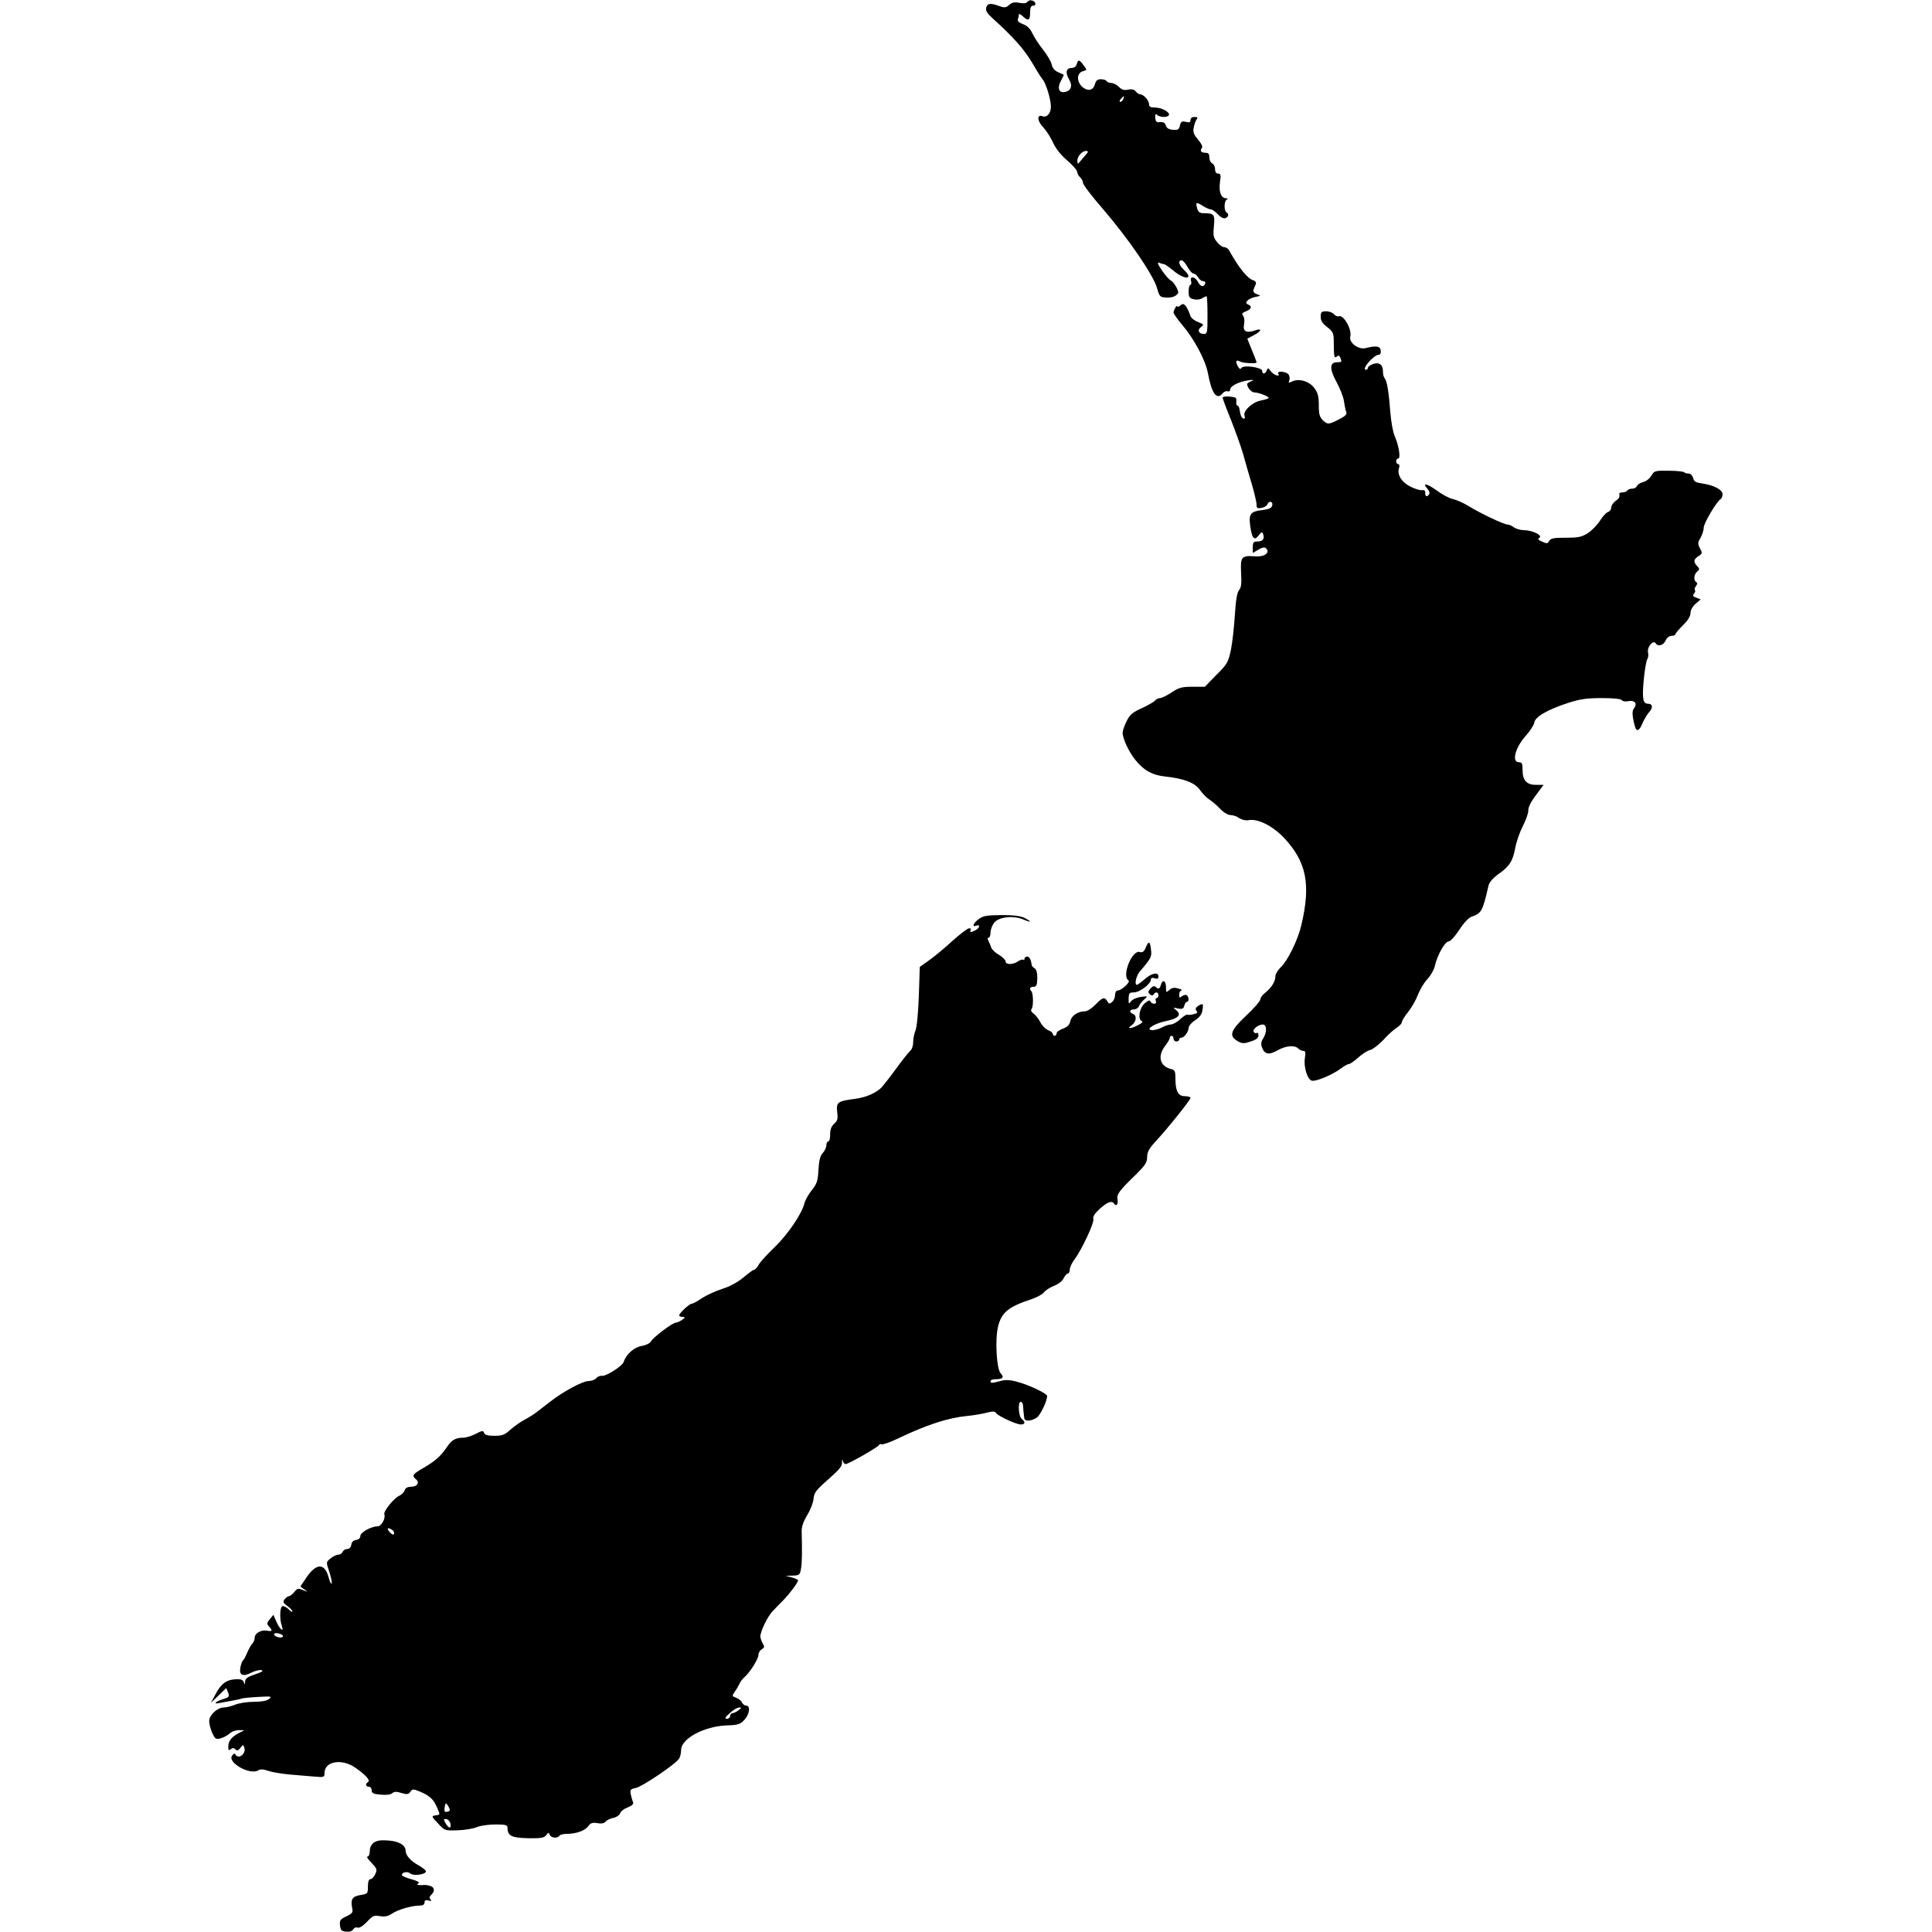
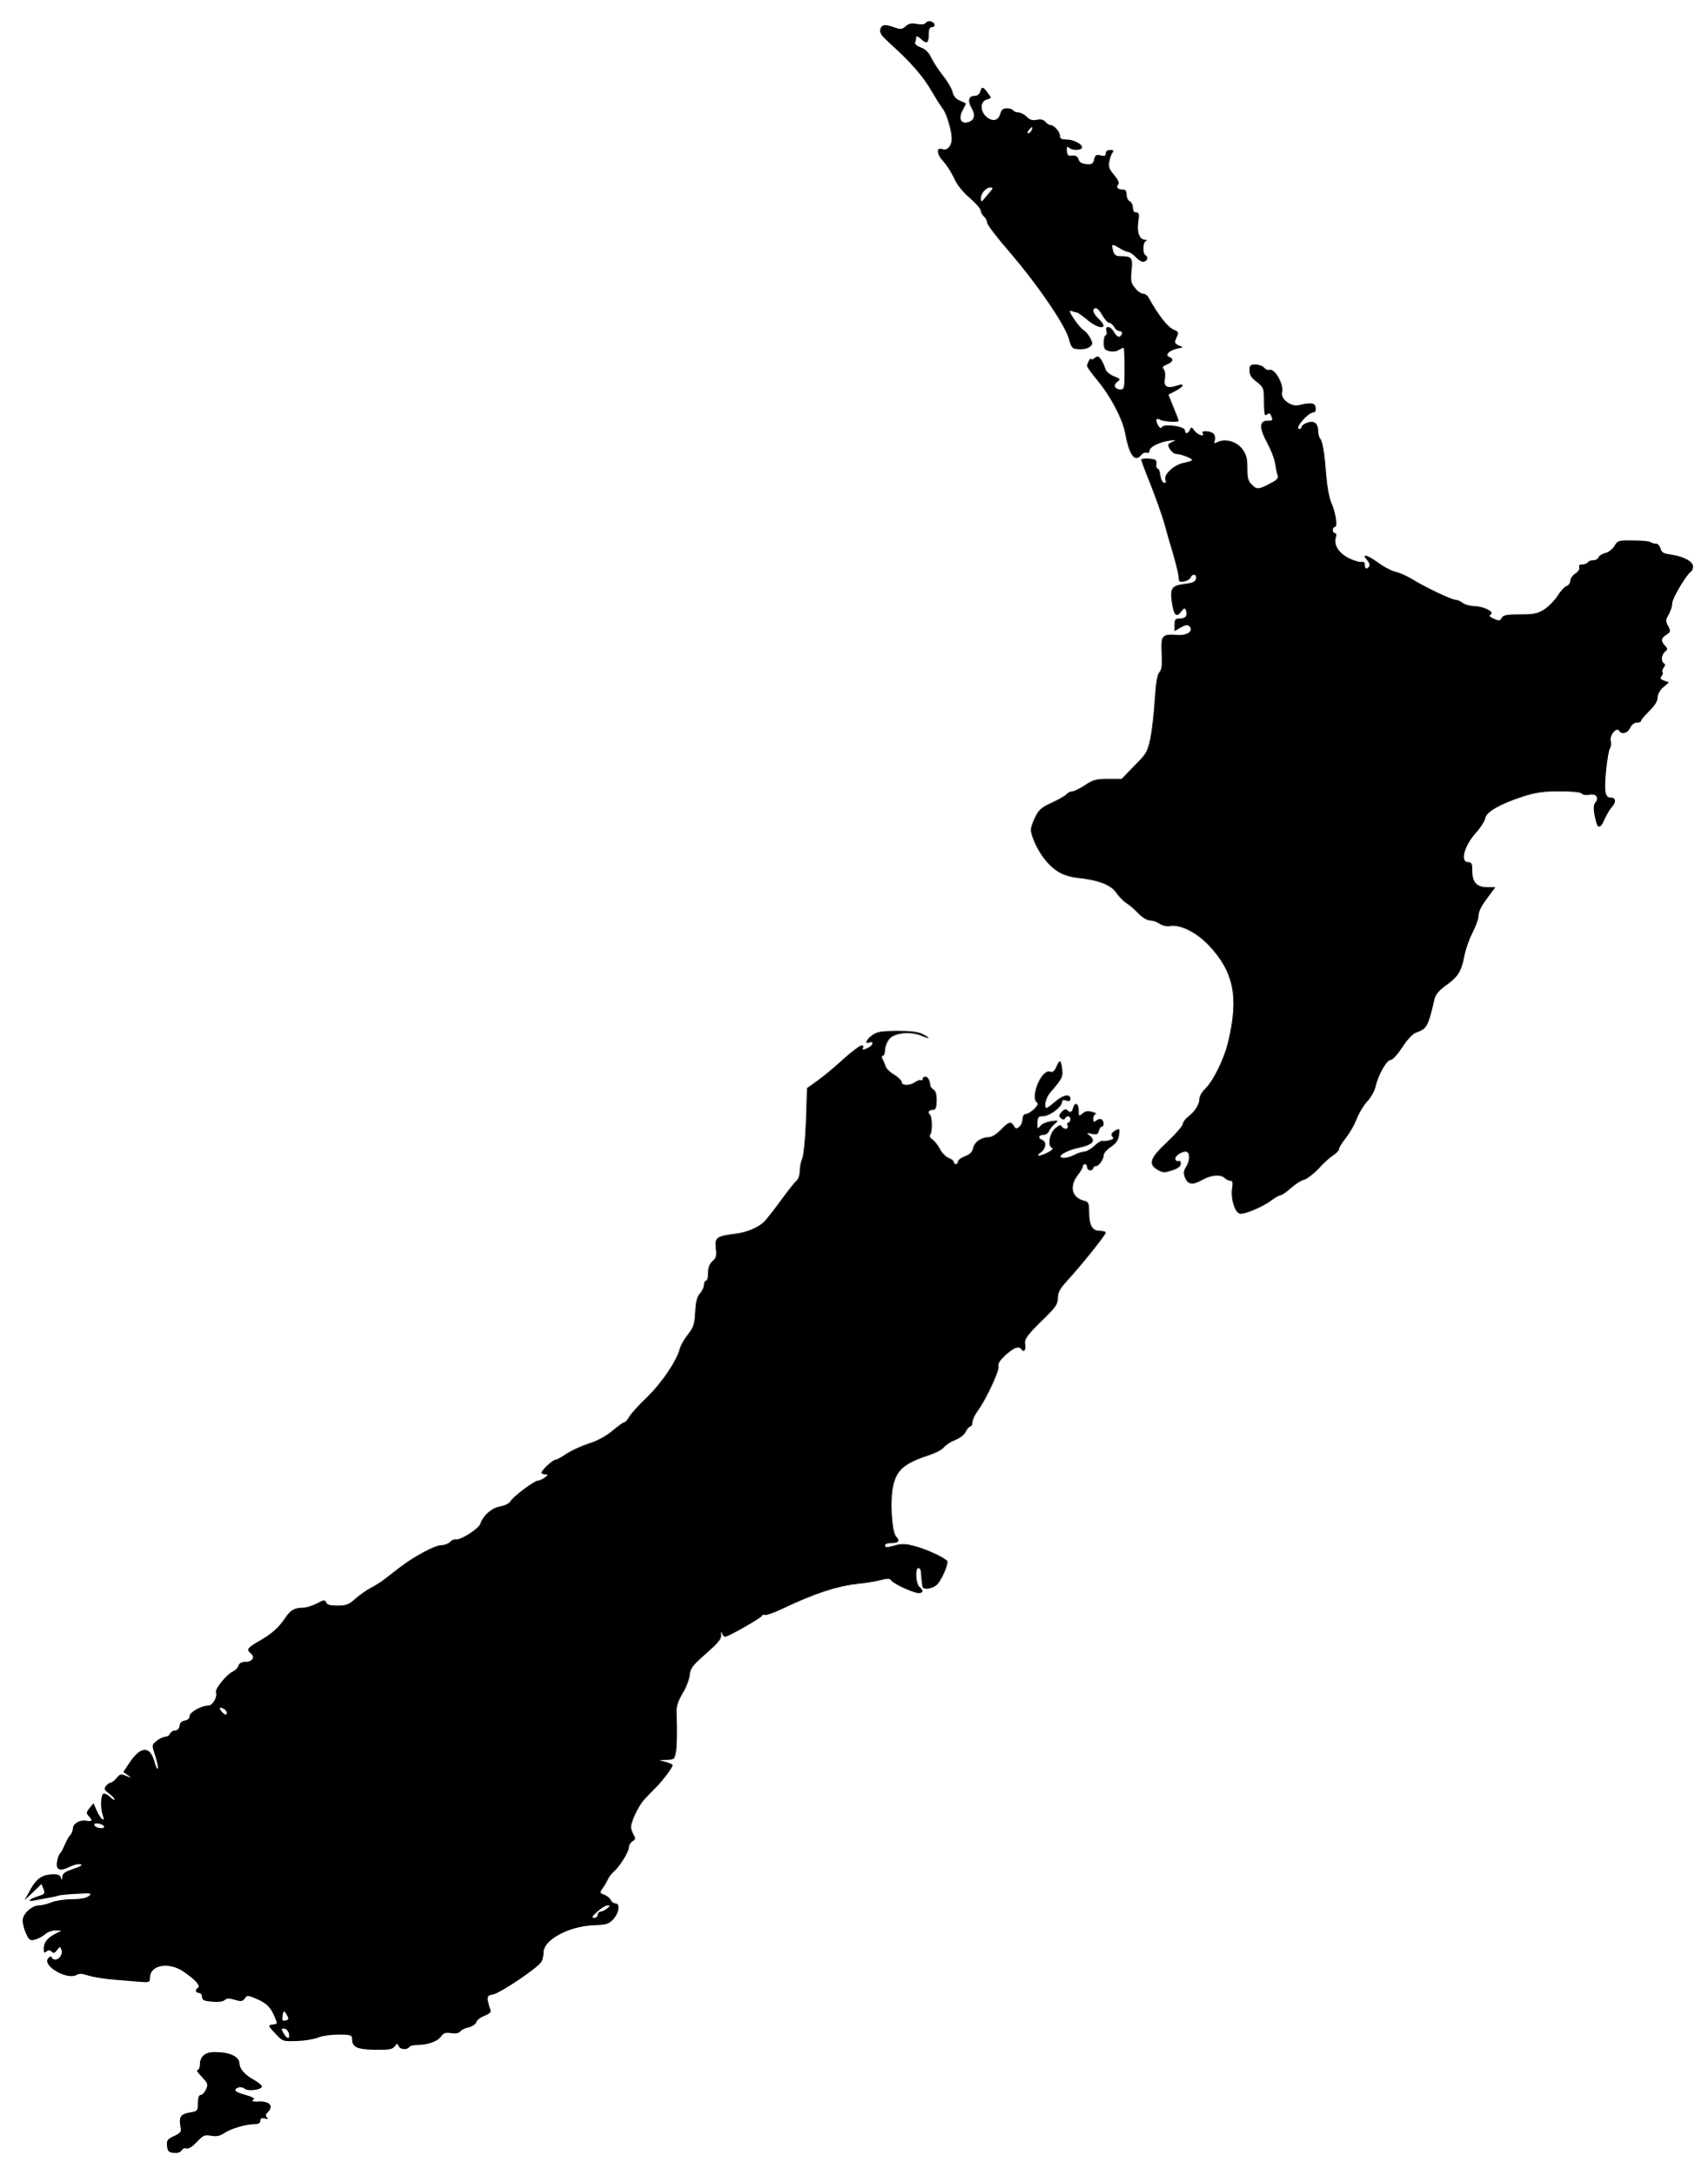
- <svg xmlns="http://www.w3.org/2000/svg" viewBox="0 0 1024 1024" preserveAspectRatio="xMidYMid meet">
+ <svg xmlns="http://www.w3.org/2000/svg" viewBox="100 -10 820 1044" preserveAspectRatio="xMidYMid meet">
  <g transform="translate(0,1024) scale(0.1,-0.1)" fill="currentColor">
    <path id="nordinsel" d="M5445 10230 c-5 -8 -20 -9 -42 -5 -26 5 -40 2 -54 -11 -17 -15 -25 -16 -53 -6 -46 17 -63 15 -69 -9 -4 -15 5 -30 35 -57 114 -103 170 -167 216 -247 19 -33 41 -67 48 -76 18 -20 44 -106 44 -145 0 -35 -22 -59 -45 -50 -30 11 -28 -25 3 -57 17 -18 40 -54 53 -82 14 -32 41 -66 75 -95 29 -25 53 -52 53 -61 1 -9 8 -22 16 -29 8 -7 15 -20 15 -29 0 -10 50 -75 111 -145 132 -154 261 -343 281 -411 13 -47 16 -50 48 -52 19 -2 43 3 52 11 16 12 17 16 3 44 -9 16 -22 32 -29 35 -8 3 -29 27 -47 53 -23 34 -27 46 -15 41 10 -4 21 -7 26 -7 4 0 27 -16 50 -35 61 -51 110 -47 55 5 -27 25 -33 50 -12 50 7 0 21 -16 31 -35 11 -19 25 -35 32 -35 7 0 18 -9 24 -20 6 -11 18 -20 26 -20 9 0 14 -5 12 -12 -8 -22 -24 -19 -38 7 -16 30 -45 34 -37 5 3 -11 1 -20 -4 -20 -5 0 -9 -16 -9 -35 0 -29 4 -36 27 -41 14 -4 34 -2 44 5 10 6 21 11 24 11 3 0 5 -45 5 -100 0 -92 -1 -100 -19 -100 -28 0 -37 21 -16 36 17 13 16 15 -17 28 -22 9 -38 24 -41 38 -4 13 -13 32 -20 43 -13 16 -17 17 -31 6 -9 -7 -16 -10 -16 -5 0 13 -20 -19 -20 -33 0 -6 21 -35 46 -65 63 -74 123 -186 136 -255 20 -109 47 -146 78 -108 7 9 19 14 27 11 7 -3 13 1 13 9 0 18 43 41 95 49 30 4 35 3 18 -4 -13 -5 -23 -12 -23 -15 0 -19 23 -45 39 -45 10 0 34 -6 52 -14 35 -15 32 -18 -23 -30 -42 -9 -90 -55 -82 -78 4 -15 2 -19 -7 -16 -8 3 -15 19 -17 36 -2 18 -7 32 -13 32 -5 0 -8 10 -6 23 2 19 -3 22 -35 25 -21 2 -38 -1 -38 -5 0 -5 20 -59 45 -120 24 -61 53 -142 64 -180 10 -37 30 -107 45 -156 14 -48 26 -98 26 -111 0 -20 4 -22 26 -18 14 2 28 11 31 18 8 22 32 17 26 -5 -3 -14 -17 -20 -49 -24 -65 -7 -76 -20 -68 -81 9 -69 22 -85 45 -54 16 20 19 21 24 6 9 -24 -2 -38 -31 -38 -20 0 -24 -5 -24 -31 l0 -30 30 18 c23 13 33 14 41 6 22 -22 -9 -45 -55 -42 -76 6 -82 -1 -78 -86 3 -58 1 -80 -11 -93 -10 -12 -17 -52 -22 -132 -4 -63 -13 -146 -21 -185 -14 -65 -19 -75 -77 -132 l-61 -63 -66 0 c-55 0 -72 -4 -110 -30 -25 -16 -52 -30 -61 -30 -9 0 -22 -6 -28 -14 -6 -7 -38 -25 -70 -40 -49 -22 -63 -34 -80 -69 -12 -24 -21 -51 -21 -60 0 -31 33 -102 67 -144 45 -56 88 -80 153 -88 106 -11 164 -34 190 -72 13 -19 36 -42 50 -51 14 -8 39 -30 57 -49 18 -19 42 -33 55 -33 13 0 34 -7 46 -16 14 -9 34 -14 50 -11 48 9 125 -29 185 -91 122 -129 146 -248 94 -467 -19 -79 -71 -185 -108 -221 -16 -15 -29 -37 -29 -48 -1 -29 -20 -60 -52 -86 -16 -12 -28 -28 -28 -37 0 -8 -34 -48 -76 -87 -84 -79 -92 -107 -43 -135 23 -13 33 -13 68 -1 29 9 41 19 41 32 0 11 -4 17 -9 13 -5 -3 -13 0 -16 6 -8 13 23 38 48 39 22 0 23 -41 2 -74 -11 -17 -13 -30 -6 -48 14 -37 37 -41 84 -14 44 24 89 28 109 8 7 -7 18 -12 26 -12 11 0 13 -9 8 -39 -7 -47 14 -115 38 -119 22 -5 111 33 152 64 17 13 36 24 42 24 7 0 29 15 50 34 21 19 50 38 65 41 14 4 45 28 69 53 23 26 55 55 70 64 15 10 28 23 28 30 0 7 15 32 34 55 18 23 41 63 51 90 10 26 32 64 50 83 18 19 36 51 40 70 12 55 53 130 73 130 10 1 34 27 56 61 23 36 50 65 65 70 54 19 59 29 90 163 4 19 22 40 50 61 61 42 79 70 92 140 6 33 24 85 40 116 16 31 29 67 29 80 0 24 13 49 58 108 l23 31 -39 0 c-50 0 -72 23 -72 78 0 35 -3 42 -20 42 -39 0 -19 77 35 138 24 26 45 59 47 72 4 31 71 69 181 105 62 20 99 25 177 25 61 0 101 -4 106 -11 4 -6 19 -9 36 -5 33 6 48 -14 28 -39 -11 -13 -9 -43 6 -97 8 -29 24 -21 40 20 9 20 25 47 36 59 20 22 17 43 -6 43 -28 0 -33 25 -24 125 5 54 14 105 19 111 5 7 7 23 4 36 -7 27 27 68 40 49 11 -20 42 -12 53 14 7 15 20 25 32 25 11 0 20 4 20 8 0 5 18 26 40 48 26 25 40 48 40 65 0 15 11 35 27 49 l27 23 -23 9 c-18 6 -21 11 -12 22 6 7 8 16 4 19 -3 4 0 13 6 21 8 10 9 16 1 21 -15 9 -12 41 5 55 14 12 14 15 0 30 -21 23 -19 35 7 52 21 14 22 17 8 42 -12 24 -12 30 3 55 9 16 17 40 17 54 0 24 68 138 90 152 5 3 10 15 10 25 0 24 -45 48 -105 57 -37 5 -46 10 -51 29 -4 14 -14 24 -23 24 -10 0 -21 3 -25 7 -4 4 -41 8 -82 8 -72 1 -76 0 -92 -27 -9 -15 -28 -30 -43 -33 -15 -4 -30 -13 -33 -21 -3 -8 -14 -14 -25 -14 -11 0 -23 -4 -26 -10 -3 -5 -15 -10 -27 -10 -13 0 -18 -5 -15 -14 3 -9 -4 -21 -19 -30 -13 -9 -24 -25 -24 -36 0 -10 -8 -21 -18 -24 -9 -3 -28 -24 -42 -46 -13 -21 -42 -51 -63 -65 -33 -21 -50 -25 -117 -25 -64 0 -81 -3 -89 -17 -8 -15 -13 -15 -37 -4 -21 9 -25 14 -15 21 20 12 -38 40 -82 40 -18 0 -42 7 -53 15 -10 8 -26 15 -34 15 -20 0 -151 63 -210 100 -25 15 -61 31 -80 35 -19 4 -58 25 -86 46 -51 37 -79 42 -48 8 9 -10 13 -23 9 -28 -10 -17 -23 -13 -21 7 1 11 -5 16 -17 14 -10 -2 -38 7 -62 19 -47 24 -71 63 -60 98 4 12 2 21 -4 21 -6 0 -11 7 -11 15 0 8 5 15 11 15 14 0 3 70 -19 119 -9 20 -19 77 -23 126 -8 109 -18 167 -30 180 -5 5 -9 21 -9 36 0 37 -21 52 -54 39 -14 -5 -26 -14 -26 -20 0 -5 -5 -10 -10 -10 -27 0 40 79 68 80 8 0 12 9 10 23 -3 23 -23 26 -80 12 -38 -10 -90 29 -81 62 9 38 -36 116 -61 107 -7 -3 -19 2 -26 11 -7 8 -25 15 -41 15 -25 0 -29 -4 -29 -29 0 -21 9 -36 35 -55 29 -23 34 -32 34 -69 1 -89 2 -98 16 -87 9 8 14 6 19 -6 9 -23 8 -24 -18 -24 -39 0 -40 -36 -2 -105 18 -33 36 -78 39 -100 3 -22 8 -47 12 -57 5 -11 -2 -21 -22 -32 -69 -37 -75 -38 -100 -15 -19 19 -23 32 -23 81 0 48 -5 66 -25 93 -28 36 -83 51 -119 32 -16 -8 -18 -6 -12 8 3 10 1 24 -5 31 -13 16 -64 19 -54 4 13 -20 -24 -9 -39 12 -14 19 -16 19 -22 5 -8 -21 -24 -22 -24 -3 0 19 -99 33 -110 16 -6 -9 -11 -6 -20 10 -13 25 -8 36 12 24 15 -9 88 -13 88 -5 0 4 -11 33 -25 66 l-24 60 34 18 c43 22 46 40 5 25 -45 -15 -64 -4 -56 34 3 17 1 37 -5 44 -9 11 -5 16 15 24 29 11 34 28 11 36 -23 9 -1 31 38 40 31 6 31 7 8 15 -15 6 -21 14 -17 24 3 8 9 21 12 29 3 9 -2 17 -15 21 -30 9 -77 69 -126 157 -5 10 -17 18 -27 18 -9 0 -26 12 -38 28 -19 23 -21 35 -16 84 6 61 1 68 -54 68 -20 0 -29 6 -34 23 -10 36 -7 38 27 17 17 -11 38 -20 45 -20 7 0 24 -12 37 -26 15 -16 31 -24 40 -20 17 6 20 22 5 31 -14 9 -12 62 3 68 7 3 5 6 -5 6 -26 1 -39 34 -32 85 6 38 4 46 -10 46 -10 0 -16 8 -16 24 0 13 -7 26 -15 30 -8 3 -15 17 -15 31 0 18 -5 25 -18 25 -25 0 -34 10 -22 25 6 7 -1 22 -20 45 -23 27 -28 40 -23 64 3 17 10 37 16 44 7 9 4 12 -12 12 -13 0 -21 -6 -21 -16 0 -12 -6 -15 -25 -10 -20 5 -26 2 -31 -19 -5 -22 -11 -25 -38 -23 -21 2 -33 9 -37 23 -4 14 -13 19 -30 18 -20 -3 -24 2 -26 23 -1 19 2 23 10 15 13 -13 54 -15 62 -2 9 15 -37 41 -72 41 -25 0 -33 4 -33 18 0 20 -29 52 -47 52 -6 0 -16 7 -23 15 -9 11 -22 14 -41 10 -20 -5 -33 -1 -48 14 -12 12 -30 21 -40 21 -11 0 -23 5 -26 10 -3 6 -17 10 -30 10 -18 0 -26 -7 -31 -24 -7 -30 -29 -40 -54 -26 -44 24 -49 83 -9 93 21 6 21 6 2 31 -22 31 -29 32 -36 6 -3 -12 -14 -20 -26 -20 -30 0 -36 -24 -15 -60 21 -35 11 -63 -25 -68 -30 -5 -38 25 -17 61 9 16 15 30 14 31 -2 1 -15 7 -31 14 -18 8 -29 22 -33 41 -3 15 -24 50 -45 77 -22 27 -47 66 -57 87 -12 25 -27 41 -50 49 -21 8 -31 17 -27 26 3 7 5 19 5 25 0 6 10 1 23 -11 28 -26 37 -20 37 25 0 23 5 33 16 33 20 0 13 24 -8 28 -9 2 -19 -2 -23 -8z m509 -515 c-4 -8 -11 -15 -16 -15 -6 0 -5 6 2 15 7 8 14 15 16 15 2 0 1 -7 -2 -15z m-205 -302 c-13 -16 -27 -32 -31 -37 -5 -6 -8 0 -8 11 0 25 25 53 47 53 13 0 12 -6 -8 -27z" />
    <path id="suedinsel" d="M5188 5369 c-30 -22 -38 -45 -13 -35 22 8 18 -12 -4 -24 -25 -13 -34 -13 -26 0 3 6 0 10 -8 10 -8 0 -48 -30 -89 -67 -41 -38 -97 -84 -124 -103 l-49 -35 -5 -155 c-3 -86 -11 -168 -18 -183 -7 -16 -12 -43 -12 -61 0 -19 -7 -40 -17 -47 -9 -8 -42 -50 -74 -94 -32 -44 -67 -88 -76 -98 -29 -30 -84 -54 -141 -61 -92 -12 -100 -18 -95 -69 5 -37 2 -48 -16 -63 -14 -13 -21 -30 -21 -56 0 -21 -4 -38 -10 -38 -5 0 -10 -9 -10 -20 0 -12 -9 -30 -19 -41 -14 -15 -20 -39 -23 -89 -3 -59 -8 -74 -35 -108 -18 -22 -35 -53 -39 -68 -13 -56 -87 -165 -156 -232 -39 -37 -77 -79 -86 -94 -9 -16 -20 -28 -25 -28 -5 0 -30 -18 -57 -41 -30 -25 -72 -48 -111 -60 -34 -11 -83 -33 -108 -49 -24 -17 -49 -30 -55 -30 -12 0 -66 -50 -66 -62 0 -4 8 -8 18 -8 15 -1 15 -2 -2 -15 -11 -8 -26 -15 -33 -15 -18 0 -121 -78 -133 -100 -5 -10 -27 -20 -49 -24 -39 -6 -83 -44 -95 -84 -8 -23 -94 -78 -116 -74 -9 1 -23 -4 -30 -13 -7 -8 -26 -15 -42 -15 -30 0 -134 -56 -203 -110 -22 -17 -53 -41 -70 -54 -16 -13 -46 -31 -65 -41 -19 -10 -52 -33 -73 -51 -31 -29 -45 -34 -86 -34 -35 0 -51 4 -55 15 -5 14 -11 13 -45 -5 -22 -11 -51 -20 -63 -20 -43 0 -63 -11 -88 -48 -33 -49 -64 -77 -127 -113 -57 -33 -61 -40 -39 -59 22 -17 8 -40 -24 -40 -19 0 -31 -6 -35 -18 -3 -11 -16 -24 -29 -30 -28 -12 -85 -83 -79 -98 8 -22 -16 -64 -36 -64 -34 0 -91 -32 -91 -51 0 -11 -9 -19 -22 -21 -15 -2 -24 -11 -26 -25 -2 -14 -10 -23 -22 -23 -10 0 -20 -7 -24 -15 -3 -8 -13 -15 -23 -15 -10 -1 -29 -9 -41 -20 -24 -19 -24 -20 -7 -70 9 -27 15 -55 13 -62 -3 -7 -10 9 -17 34 -21 76 -66 73 -119 -6 l-30 -45 21 -15 c21 -15 21 -15 -7 -4 -25 11 -30 10 -46 -10 -10 -12 -23 -22 -28 -22 -5 0 -16 -7 -23 -16 -11 -14 -9 -19 14 -36 15 -11 27 -24 27 -29 0 -5 -9 0 -21 12 -11 11 -26 18 -32 16 -14 -4 -16 -70 -3 -106 13 -37 -13 -15 -30 26 l-15 34 -19 -23 c-16 -20 -17 -25 -4 -39 20 -22 18 -27 -10 -22 -31 6 -66 -13 -66 -37 0 -10 -6 -25 -13 -32 -7 -7 -19 -29 -27 -48 -8 -19 -17 -37 -22 -40 -4 -4 -11 -20 -14 -38 -8 -41 14 -51 59 -27 18 9 42 15 52 13 14 -3 4 -10 -32 -22 -41 -14 -53 -22 -54 -39 -1 -17 -2 -18 -6 -5 -3 12 -14 18 -32 18 -56 0 -85 -19 -115 -73 l-28 -52 41 39 40 39 10 -24 c8 -22 5 -25 -24 -34 -44 -13 -59 -30 -20 -21 17 3 46 9 65 12 19 3 42 8 50 11 8 3 49 7 90 9 69 4 73 3 56 -11 -13 -10 -41 -15 -82 -15 -34 0 -78 -7 -97 -15 -20 -8 -48 -15 -61 -15 -33 0 -76 -39 -77 -70 -1 -14 6 -42 15 -63 15 -33 19 -37 44 -31 15 4 36 15 48 25 11 11 33 19 50 19 l29 -1 -30 -15 c-39 -21 -55 -42 -55 -72 0 -19 3 -22 13 -13 10 8 17 7 25 -1 9 -9 15 -7 26 8 14 18 15 18 21 1 8 -19 -10 -47 -30 -47 -8 0 -15 5 -17 11 -2 7 -9 5 -17 -5 -30 -36 94 -107 138 -79 11 7 27 6 53 -3 20 -7 70 -15 110 -19 40 -3 99 -8 131 -11 55 -5 57 -4 57 19 0 62 92 78 163 28 55 -38 81 -67 68 -76 -16 -9 -13 -25 4 -25 8 0 15 -9 15 -19 0 -15 9 -20 48 -23 29 -3 52 0 60 7 11 10 23 10 49 2 30 -9 37 -8 48 6 11 16 15 16 51 1 51 -21 72 -41 90 -83 18 -42 18 -39 -8 -43 -22 -3 -22 -5 13 -42 36 -39 36 -39 104 -37 38 1 84 9 103 17 19 8 63 14 98 14 55 0 64 -3 64 -18 0 -42 21 -53 109 -55 69 -1 85 2 96 16 11 15 13 16 19 2 6 -17 41 -20 51 -5 3 6 21 10 38 10 50 0 98 17 115 41 12 17 22 20 48 16 21 -4 37 -1 44 8 6 8 25 17 42 20 17 4 32 15 35 24 2 10 20 24 39 31 25 10 33 18 29 29 -4 9 -9 28 -12 42 -4 23 -1 27 26 32 35 7 217 130 231 157 6 10 10 30 10 45 0 60 123 126 243 130 59 2 71 6 92 29 28 30 34 76 10 76 -9 0 -18 7 -22 16 -3 8 -17 20 -30 25 -24 9 -24 10 -9 32 9 12 20 31 25 42 5 12 17 27 26 35 28 23 75 97 75 119 0 11 8 24 18 30 14 8 15 13 5 30 -7 12 -13 29 -13 38 1 28 38 105 65 133 13 14 39 41 58 60 34 35 77 93 77 104 0 3 -15 10 -32 15 l-33 9 37 1 c34 1 38 4 43 34 6 29 7 91 4 199 -1 26 9 53 29 87 17 27 32 66 34 87 3 33 13 46 78 103 59 52 75 71 73 91 -1 14 1 17 4 8 2 -10 9 -18 15 -18 15 0 178 93 178 102 0 4 6 5 13 3 6 -3 45 11 85 30 153 73 265 110 367 120 33 3 80 11 103 17 34 9 46 8 51 -1 10 -16 107 -61 132 -61 23 0 25 13 4 30 -17 14 -21 90 -5 90 6 0 11 -8 12 -17 1 -10 2 -27 3 -38 1 -11 3 -26 4 -32 2 -19 42 -15 68 5 19 15 53 87 53 113 0 13 -97 59 -158 75 -40 11 -64 12 -91 4 -45 -12 -51 -12 -51 0 0 6 13 10 28 10 38 0 46 10 25 32 -21 24 -30 179 -13 247 18 75 55 105 177 145 29 10 59 26 66 36 7 10 31 26 54 35 23 9 45 26 51 41 7 13 16 24 22 24 5 0 10 9 10 21 0 11 11 35 24 52 40 54 107 197 101 216 -4 13 7 29 35 55 40 36 64 44 75 26 11 -17 23 -2 18 23 -5 27 8 45 100 134 47 47 57 62 57 90 0 26 10 45 43 81 65 70 187 222 187 233 0 5 -14 9 -30 9 -36 0 -50 27 -50 95 0 37 -3 44 -24 49 -59 15 -72 68 -31 122 14 18 25 37 25 43 0 6 5 11 10 11 6 0 10 -7 10 -15 0 -8 7 -15 15 -15 8 0 15 5 15 10 0 6 5 10 11 10 16 0 38 31 39 52 0 10 15 28 34 40 23 15 36 32 39 53 6 37 4 39 -22 24 -14 -10 -17 -17 -10 -26 8 -9 5 -14 -13 -18 -13 -4 -29 -5 -34 -3 -5 2 -23 -9 -39 -24 -16 -16 -39 -28 -50 -28 -11 -1 -31 -7 -45 -15 -14 -8 -36 -14 -49 -15 -47 0 4 35 69 48 66 14 84 33 54 58 -18 14 -17 15 9 9 23 -5 30 -2 34 15 3 11 9 20 14 20 12 0 11 27 -1 35 -6 4 -17 1 -25 -5 -12 -10 -15 -9 -15 9 0 11 6 21 13 22 6 0 -1 5 -18 10 -22 6 -33 4 -47 -8 -17 -15 -18 -14 -18 15 0 35 -19 43 -27 12 -6 -22 -14 -25 -29 -10 -6 6 -15 3 -26 -9 -14 -16 -14 -22 -3 -31 9 -8 15 -8 20 0 9 15 25 12 25 -5 0 -8 -4 -15 -10 -15 -5 0 -7 -7 -4 -15 4 -9 0 -15 -9 -15 -8 0 -17 6 -20 13 -3 8 -13 4 -31 -12 -28 -26 -37 -86 -13 -94 6 -2 -2 -11 -20 -20 -40 -21 -65 -22 -35 -1 25 17 29 52 7 60 -22 9 -18 24 5 24 11 0 24 8 27 18 4 9 16 25 28 35 20 18 19 18 -19 13 -21 -3 -44 -13 -51 -23 -12 -16 -14 -15 -13 15 1 28 4 32 28 32 30 0 90 45 90 68 0 9 7 11 20 7 14 -5 20 -2 20 9 0 26 -36 19 -73 -14 -19 -16 -37 -30 -41 -30 -15 0 -4 50 17 73 56 65 62 76 58 109 -5 49 -12 54 -27 19 -10 -25 -18 -31 -32 -27 -42 14 -98 -127 -61 -150 13 -8 -36 -54 -58 -54 -7 0 -13 -11 -13 -24 0 -13 -7 -30 -16 -37 -13 -11 -17 -10 -25 4 -14 25 -26 21 -63 -18 -19 -19 -43 -35 -54 -35 -39 0 -73 -23 -79 -52 -4 -20 -15 -31 -39 -40 -19 -7 -34 -18 -34 -25 0 -7 -4 -13 -10 -13 -5 0 -10 5 -10 10 0 6 -11 15 -25 20 -13 5 -32 24 -41 42 -9 18 -26 39 -36 46 -13 9 -16 18 -10 25 10 13 9 84 -2 94 -12 12 -6 23 12 23 15 0 19 8 20 45 0 30 -5 48 -15 53 -8 5 -15 13 -15 18 -3 27 -12 44 -24 44 -8 0 -14 -5 -14 -12 0 -6 -3 -8 -6 -5 -4 3 -16 0 -28 -8 -26 -19 -66 -19 -66 -1 0 8 -16 23 -35 35 -20 11 -38 29 -41 38 -3 10 -10 26 -15 36 -6 11 -6 17 1 17 5 0 10 12 10 28 0 15 9 38 19 51 24 31 100 40 154 18 44 -19 49 -14 7 8 -20 10 -58 15 -122 15 -78 -1 -97 -4 -120 -21z m-3109 -3238 c7 -5 12 -14 9 -21 -2 -7 -10 -4 -22 9 -19 21 -12 28 13 12z m-579 -563 c0 -13 -43 -6 -47 8 -2 7 6 10 22 7 14 -3 25 -10 25 -15z m2414 -393 c-10 -8 -25 -15 -31 -15 -7 0 -13 -7 -13 -15 0 -8 -8 -15 -17 -15 -14 1 -10 8 15 30 18 17 40 30 49 30 15 0 14 -2 -3 -15z m-1535 -514 c8 -15 7 -20 -7 -23 -14 -4 -18 0 -16 16 4 34 8 35 23 7z m9 -90 c4 -27 -12 -21 -29 10 -9 18 -8 20 8 17 10 -2 19 -14 21 -27z" />
    <path id="stewart-island" d="M1982 474 c-14 -10 -22 -26 -22 -45 0 -16 -5 -29 -12 -29 -7 0 3 -15 21 -33 29 -31 31 -36 20 -60 -7 -15 -18 -27 -26 -27 -8 0 -13 -13 -13 -39 0 -37 -1 -39 -39 -45 -43 -7 -53 -22 -45 -66 6 -26 3 -31 -30 -47 -32 -15 -37 -21 -34 -48 3 -25 8 -31 32 -33 19 -2 32 2 38 12 5 8 15 13 23 9 10 -3 29 9 50 31 31 33 38 36 69 30 26 -4 42 -1 63 13 30 21 105 43 147 43 17 0 26 5 26 16 0 12 6 15 21 11 16 -4 19 -3 11 5 -8 8 -7 15 4 25 21 21 17 42 -9 48 -13 4 -27 5 -33 4 -5 -1 -16 -1 -24 0 -11 1 -12 3 -2 9 8 5 -6 13 -38 22 -27 7 -50 17 -50 22 0 15 30 21 45 8 18 -15 88 -4 82 13 -2 6 -19 19 -38 30 -41 22 -69 53 -69 77 0 30 -35 51 -92 55 -38 3 -61 0 -76 -11z" />
  </g>
</svg>
